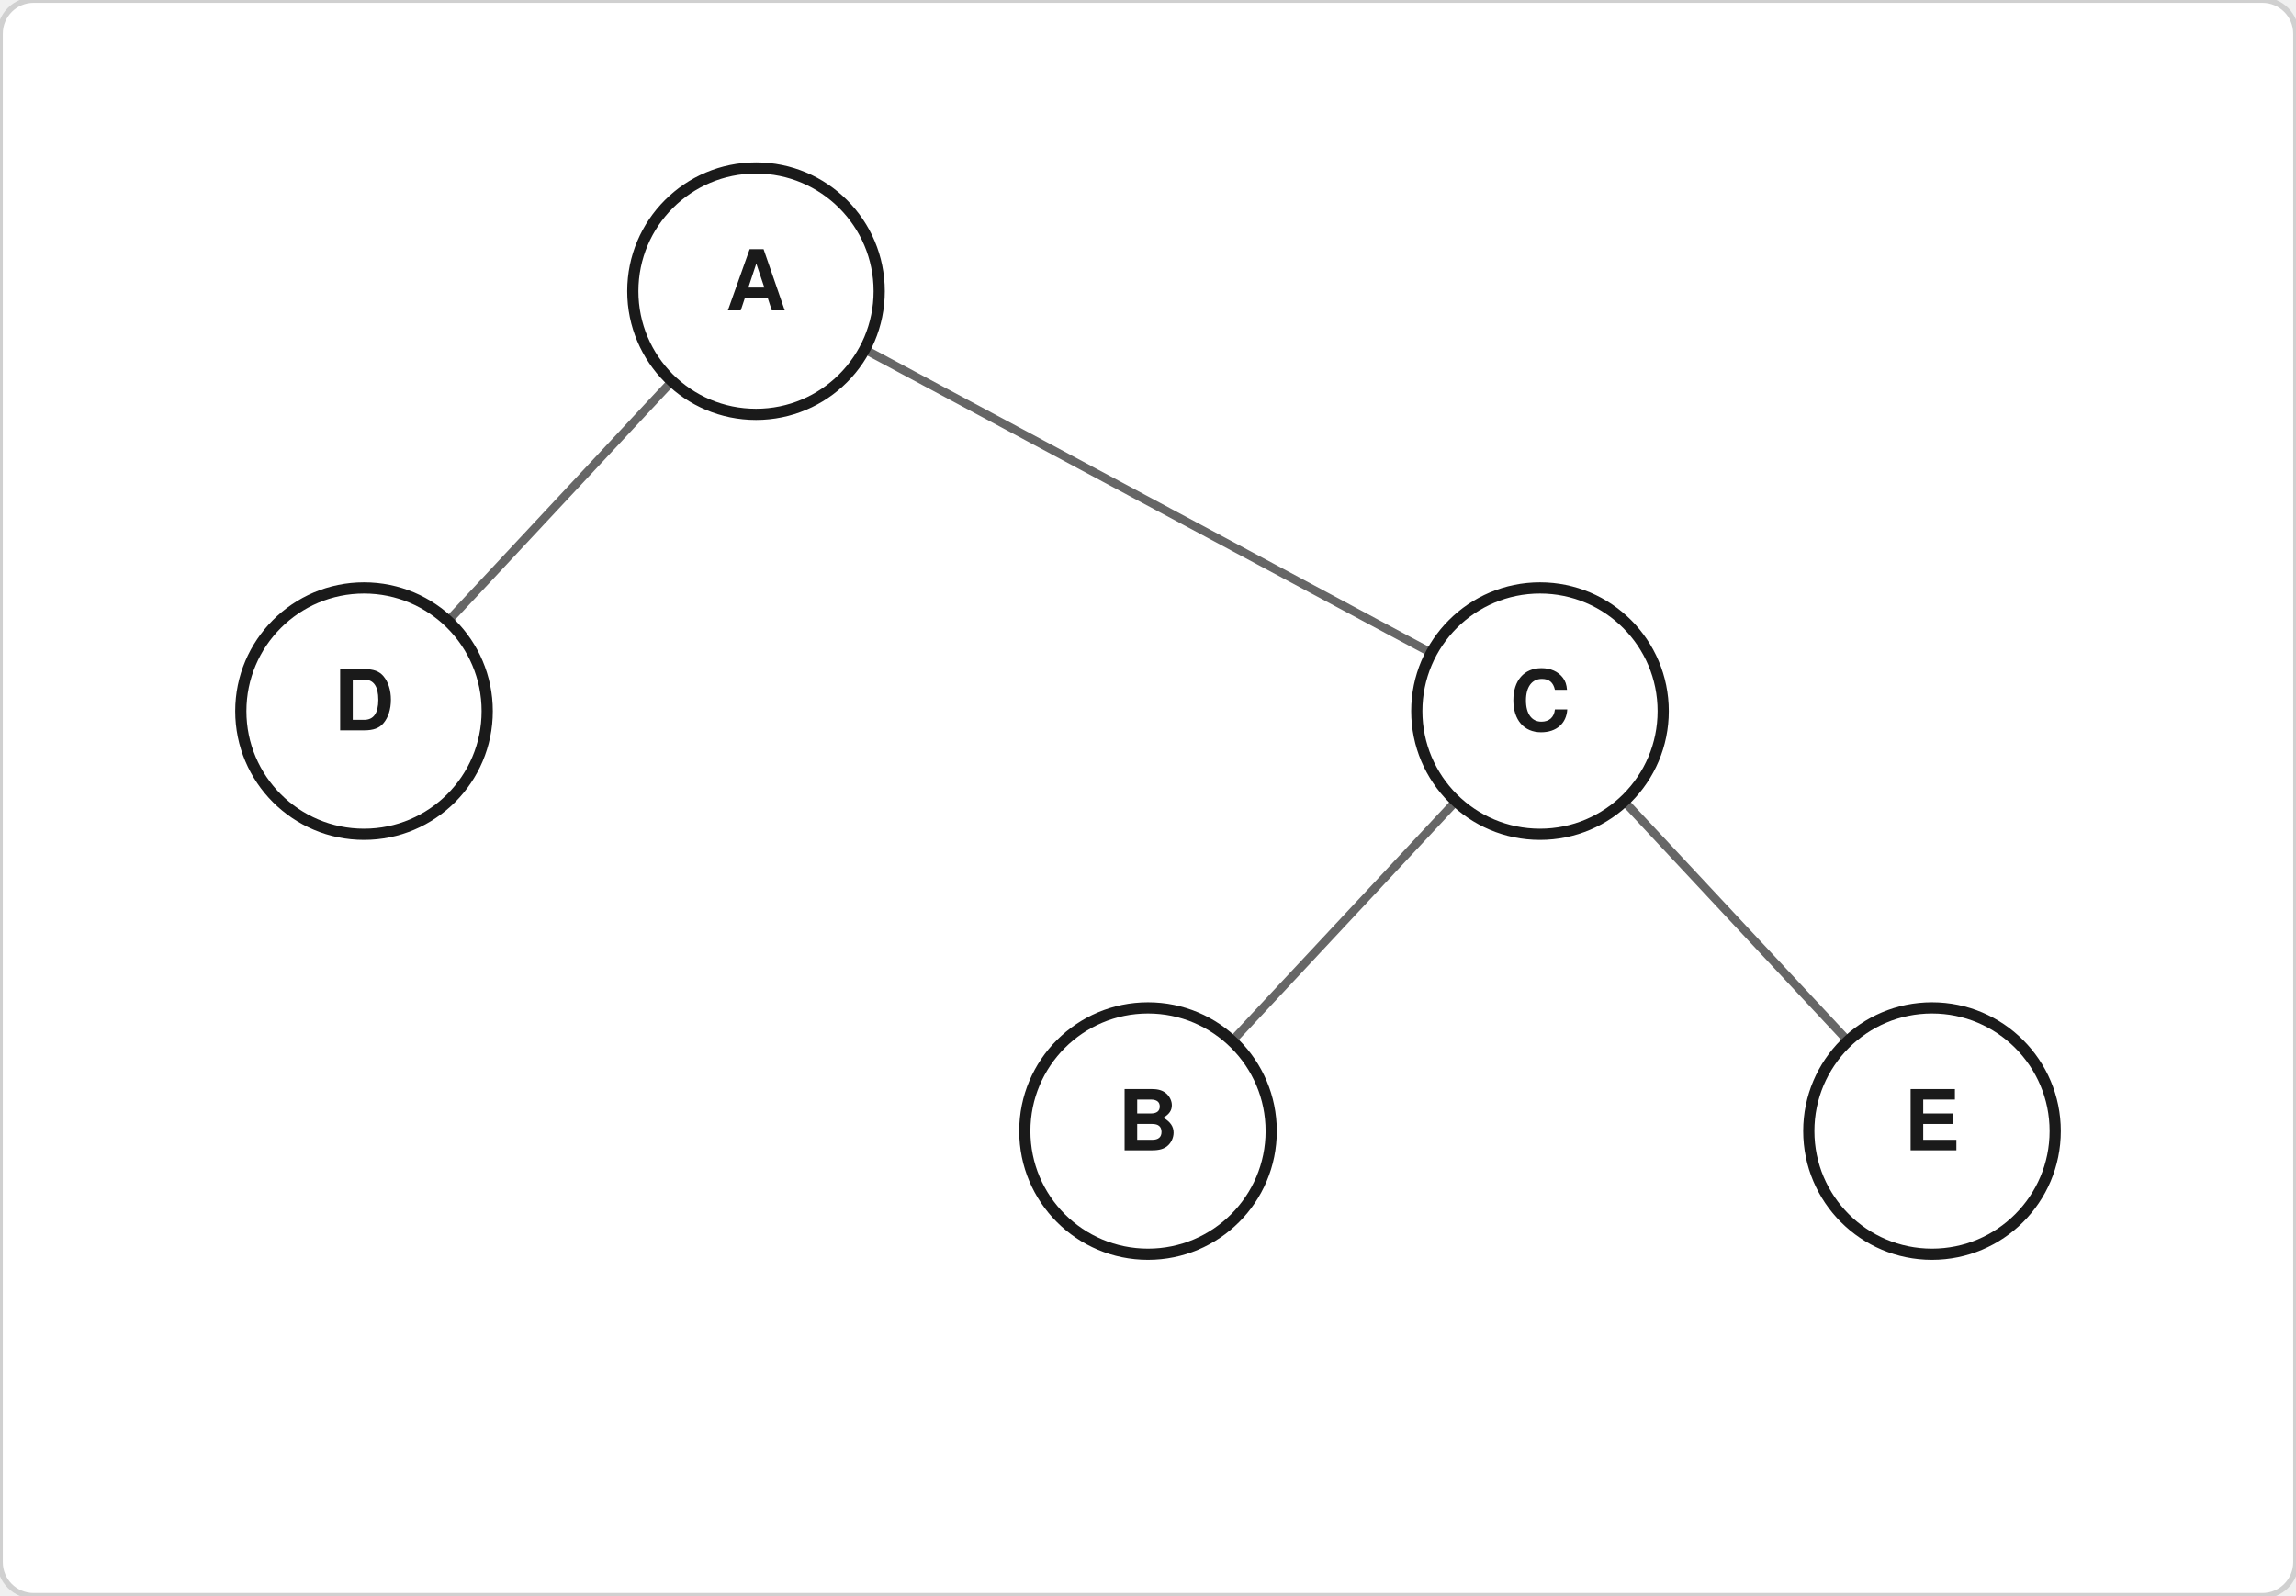
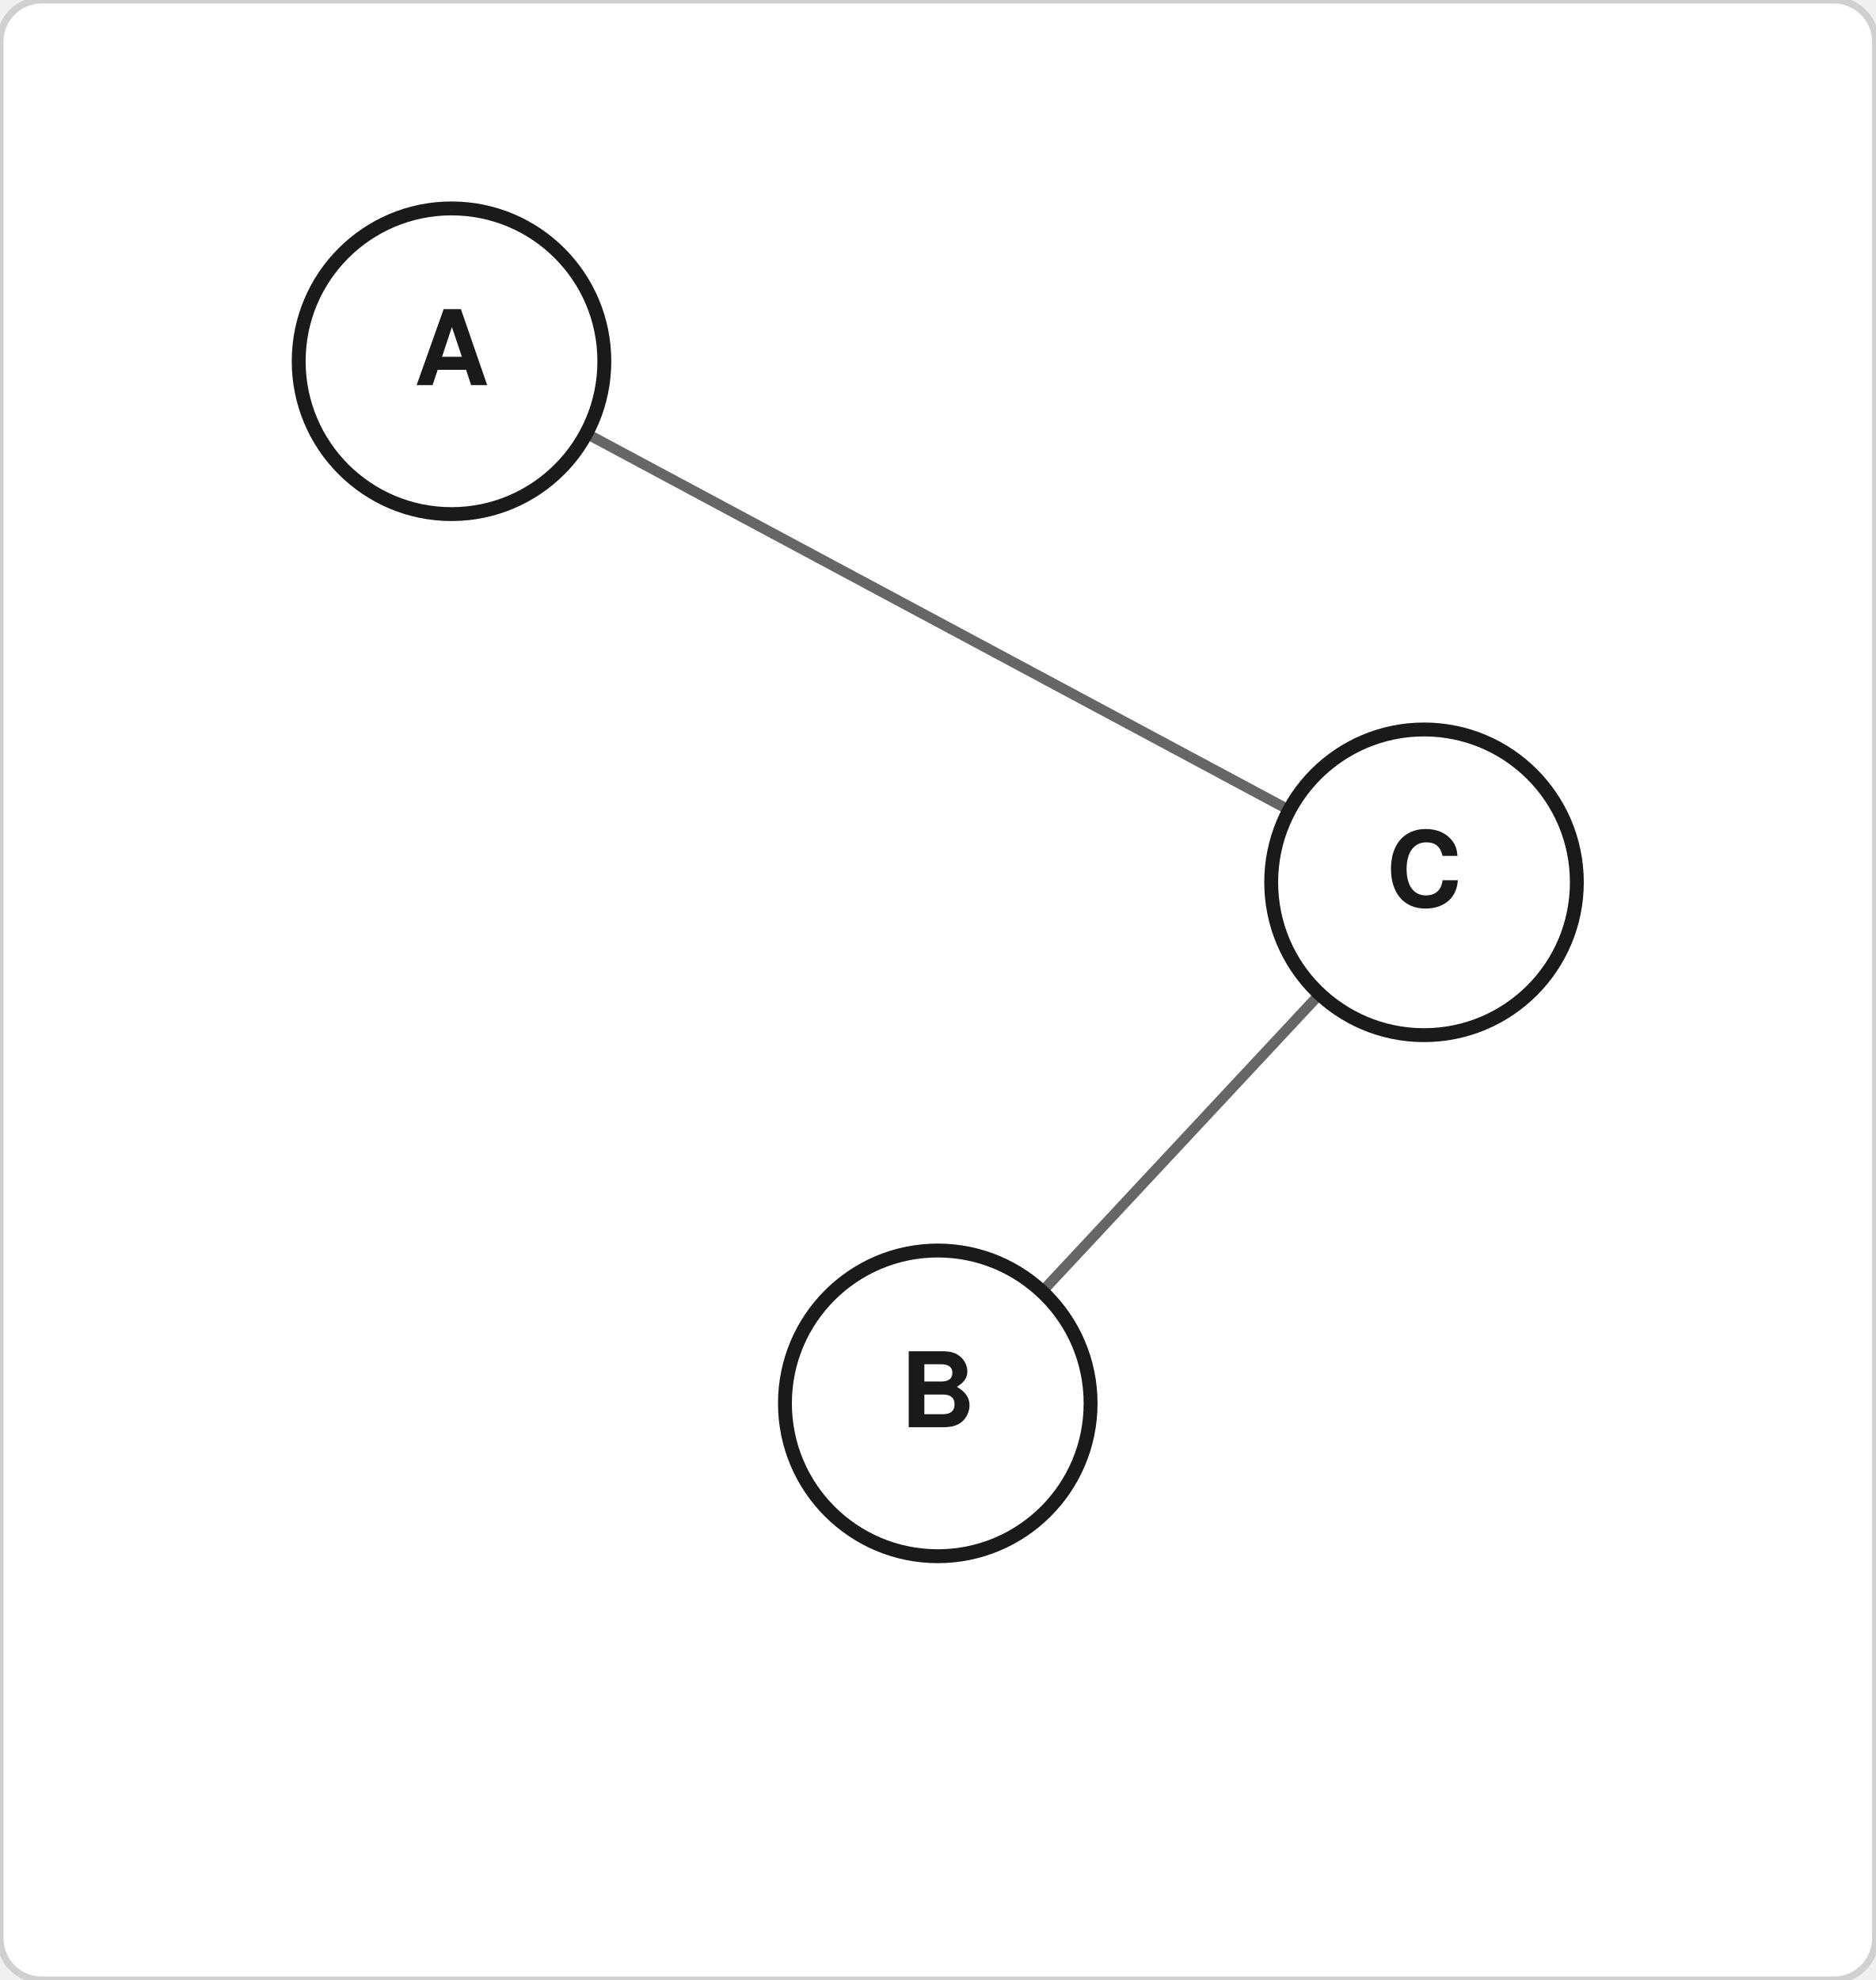
- <svg xmlns="http://www.w3.org/2000/svg" width="410" height="285" viewBox="0 0 410 285">
-   <rect width="410" height="285" fill="#ffffff" stroke="#d0d0d0" stroke-width="1" rx="6" />
-   <line x1="135.0" y1="52.0" x2="65.0" y2="127.0" stroke="#666666" stroke-width="1.5" />
-   <line x1="135.0" y1="52.0" x2="275.0" y2="127.0" stroke="#666666" stroke-width="1.5" />
-   <line x1="275.0" y1="127.0" x2="205.0" y2="202.0" stroke="#666666" stroke-width="1.5" />
-   <line x1="275.0" y1="127.0" x2="345.0" y2="202.0" stroke="#666666" stroke-width="1.5" />
-   <circle cx="135.0" cy="52.0" r="22" fill="#ffffff" stroke="#1a1a1a" stroke-width="2" />
-   <text x="135.0" y="52.0" text-anchor="middle" dominant-baseline="central" font-size="15" font-family="Helvetica,Arial,sans-serif" fill="#1a1a1a" font-weight="600">A</text>
-   <circle cx="65.0" cy="127.0" r="22" fill="#ffffff" stroke="#1a1a1a" stroke-width="2" />
-   <text x="65.0" y="127.0" text-anchor="middle" dominant-baseline="central" font-size="15" font-family="Helvetica,Arial,sans-serif" fill="#1a1a1a" font-weight="600">D</text>
-   <circle cx="275.0" cy="127.0" r="22" fill="#ffffff" stroke="#1a1a1a" stroke-width="2" />
-   <text x="275.0" y="127.0" text-anchor="middle" dominant-baseline="central" font-size="15" font-family="Helvetica,Arial,sans-serif" fill="#1a1a1a" font-weight="600">C</text>
-   <circle cx="205.0" cy="202.0" r="22" fill="#ffffff" stroke="#1a1a1a" stroke-width="2" />
-   <text x="205.0" y="202.0" text-anchor="middle" dominant-baseline="central" font-size="15" font-family="Helvetica,Arial,sans-serif" fill="#1a1a1a" font-weight="600">B</text>
-   <circle cx="345.0" cy="202.0" r="22" fill="#ffffff" stroke="#1a1a1a" stroke-width="2" />
-   <text x="345.0" y="202.0" text-anchor="middle" dominant-baseline="central" font-size="15" font-family="Helvetica,Arial,sans-serif" fill="#1a1a1a" font-weight="600">E</text>
+ <svg xmlns="http://www.w3.org/2000/svg" width="270" height="285" viewBox="0 0 270 285">
+   <rect width="270" height="285" fill="#ffffff" stroke="#d0d0d0" stroke-width="1" rx="6" />
+   <line x1="65.0" y1="52.0" x2="205.0" y2="127.0" stroke="#666666" stroke-width="1.5" />
+   <line x1="205.0" y1="127.0" x2="135.0" y2="202.0" stroke="#666666" stroke-width="1.5" />
+   <circle cx="65.0" cy="52.0" r="22" fill="#ffffff" stroke="#1a1a1a" stroke-width="2" />
+   <text x="65.0" y="52.0" text-anchor="middle" dominant-baseline="central" font-size="15" font-family="Helvetica,Arial,sans-serif" fill="#1a1a1a" font-weight="600">A</text>
+   <circle cx="135.0" cy="202.0" r="22" fill="#ffffff" stroke="#1a1a1a" stroke-width="2" />
+   <text x="135.0" y="202.0" text-anchor="middle" dominant-baseline="central" font-size="15" font-family="Helvetica,Arial,sans-serif" fill="#1a1a1a" font-weight="600">B</text>
+   <circle cx="205.0" cy="127.0" r="22" fill="#ffffff" stroke="#1a1a1a" stroke-width="2" />
+   <text x="205.0" y="127.0" text-anchor="middle" dominant-baseline="central" font-size="15" font-family="Helvetica,Arial,sans-serif" fill="#1a1a1a" font-weight="600">C</text>
</svg>
